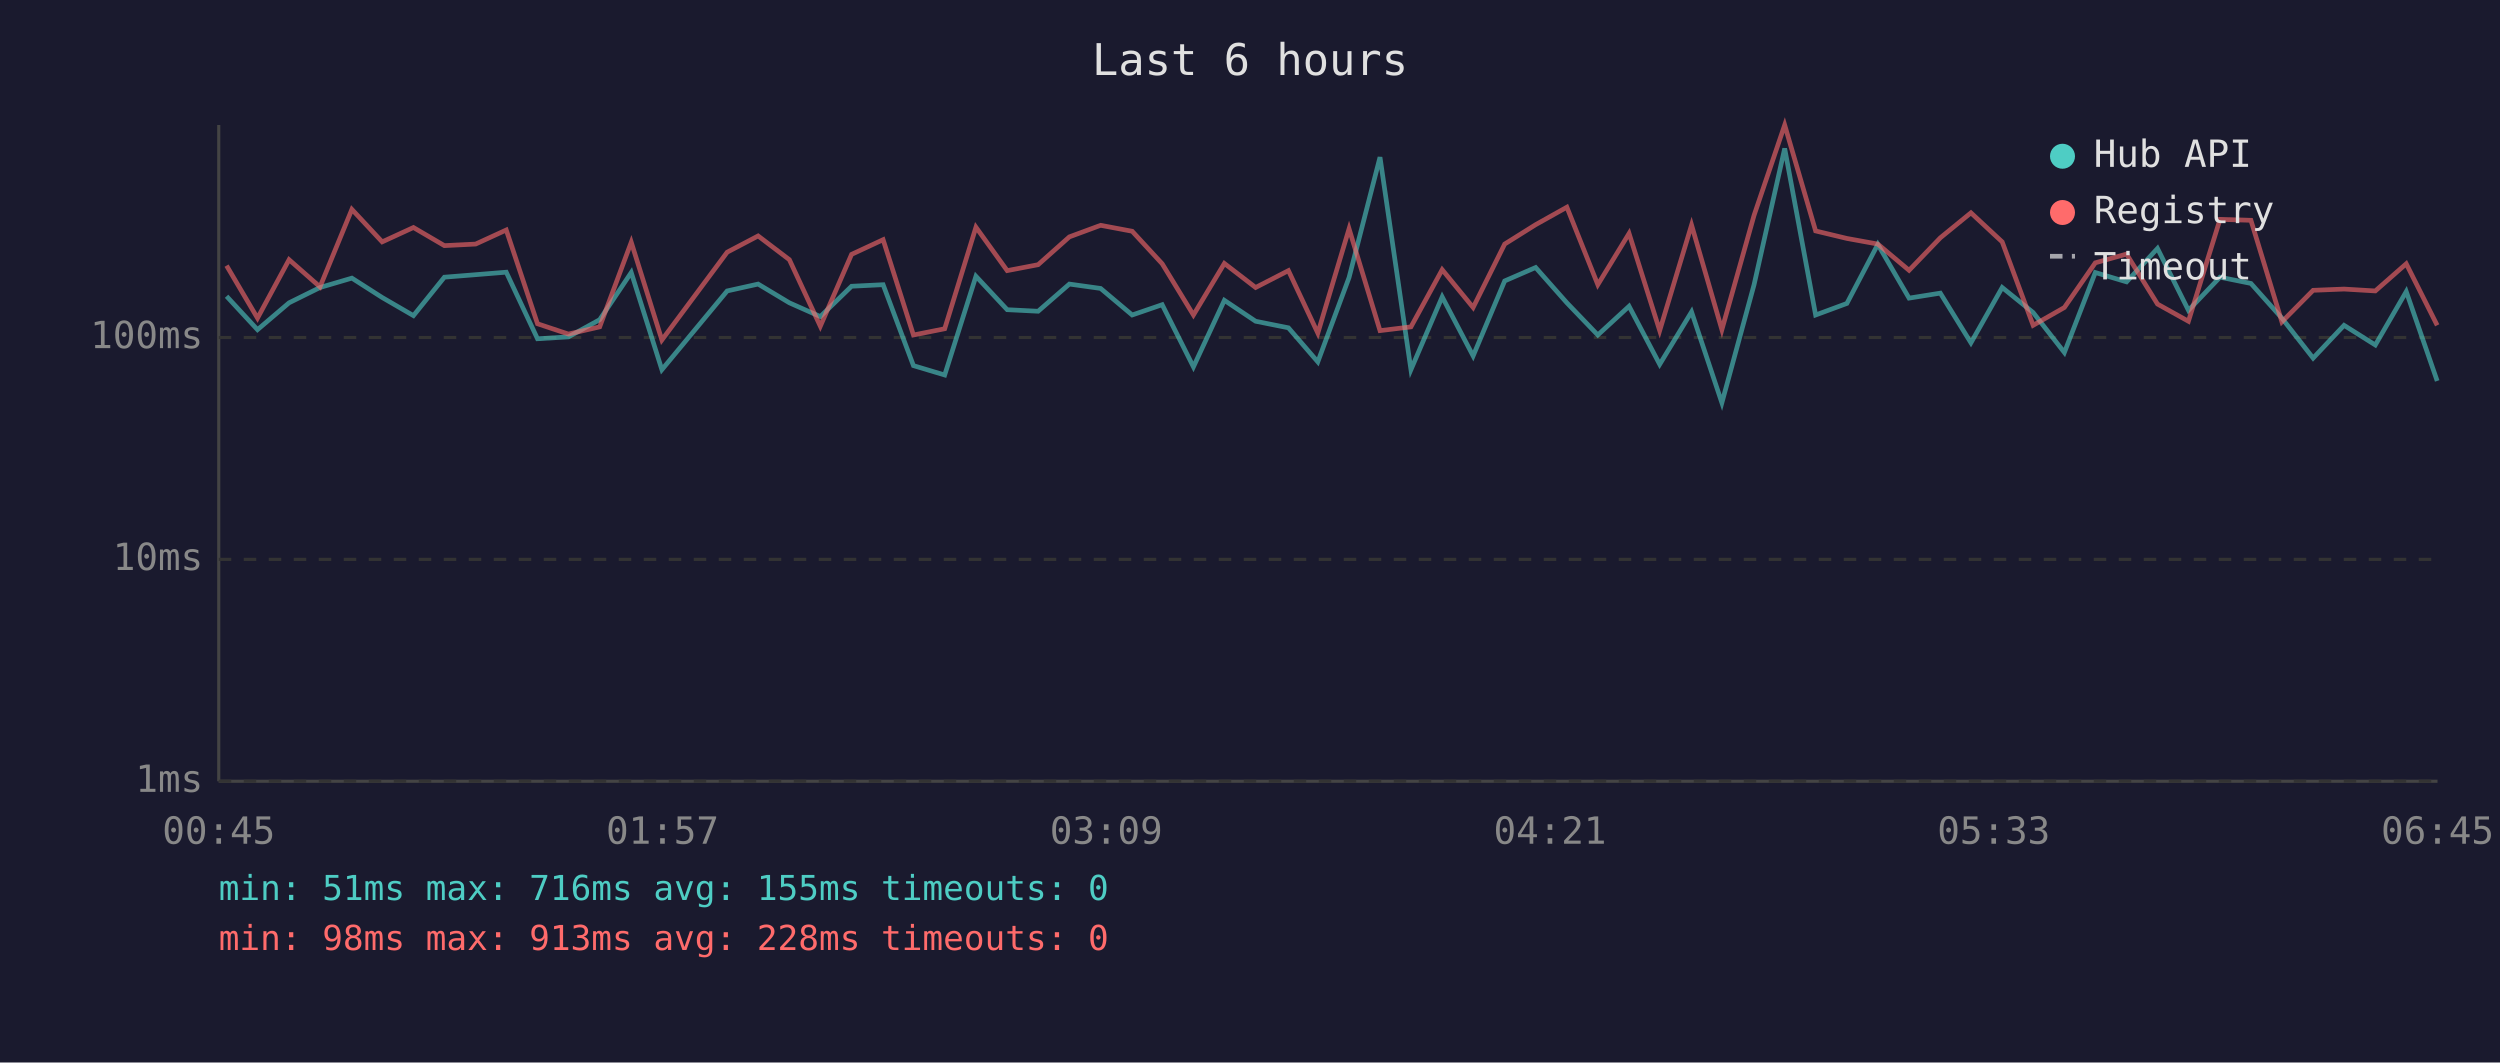
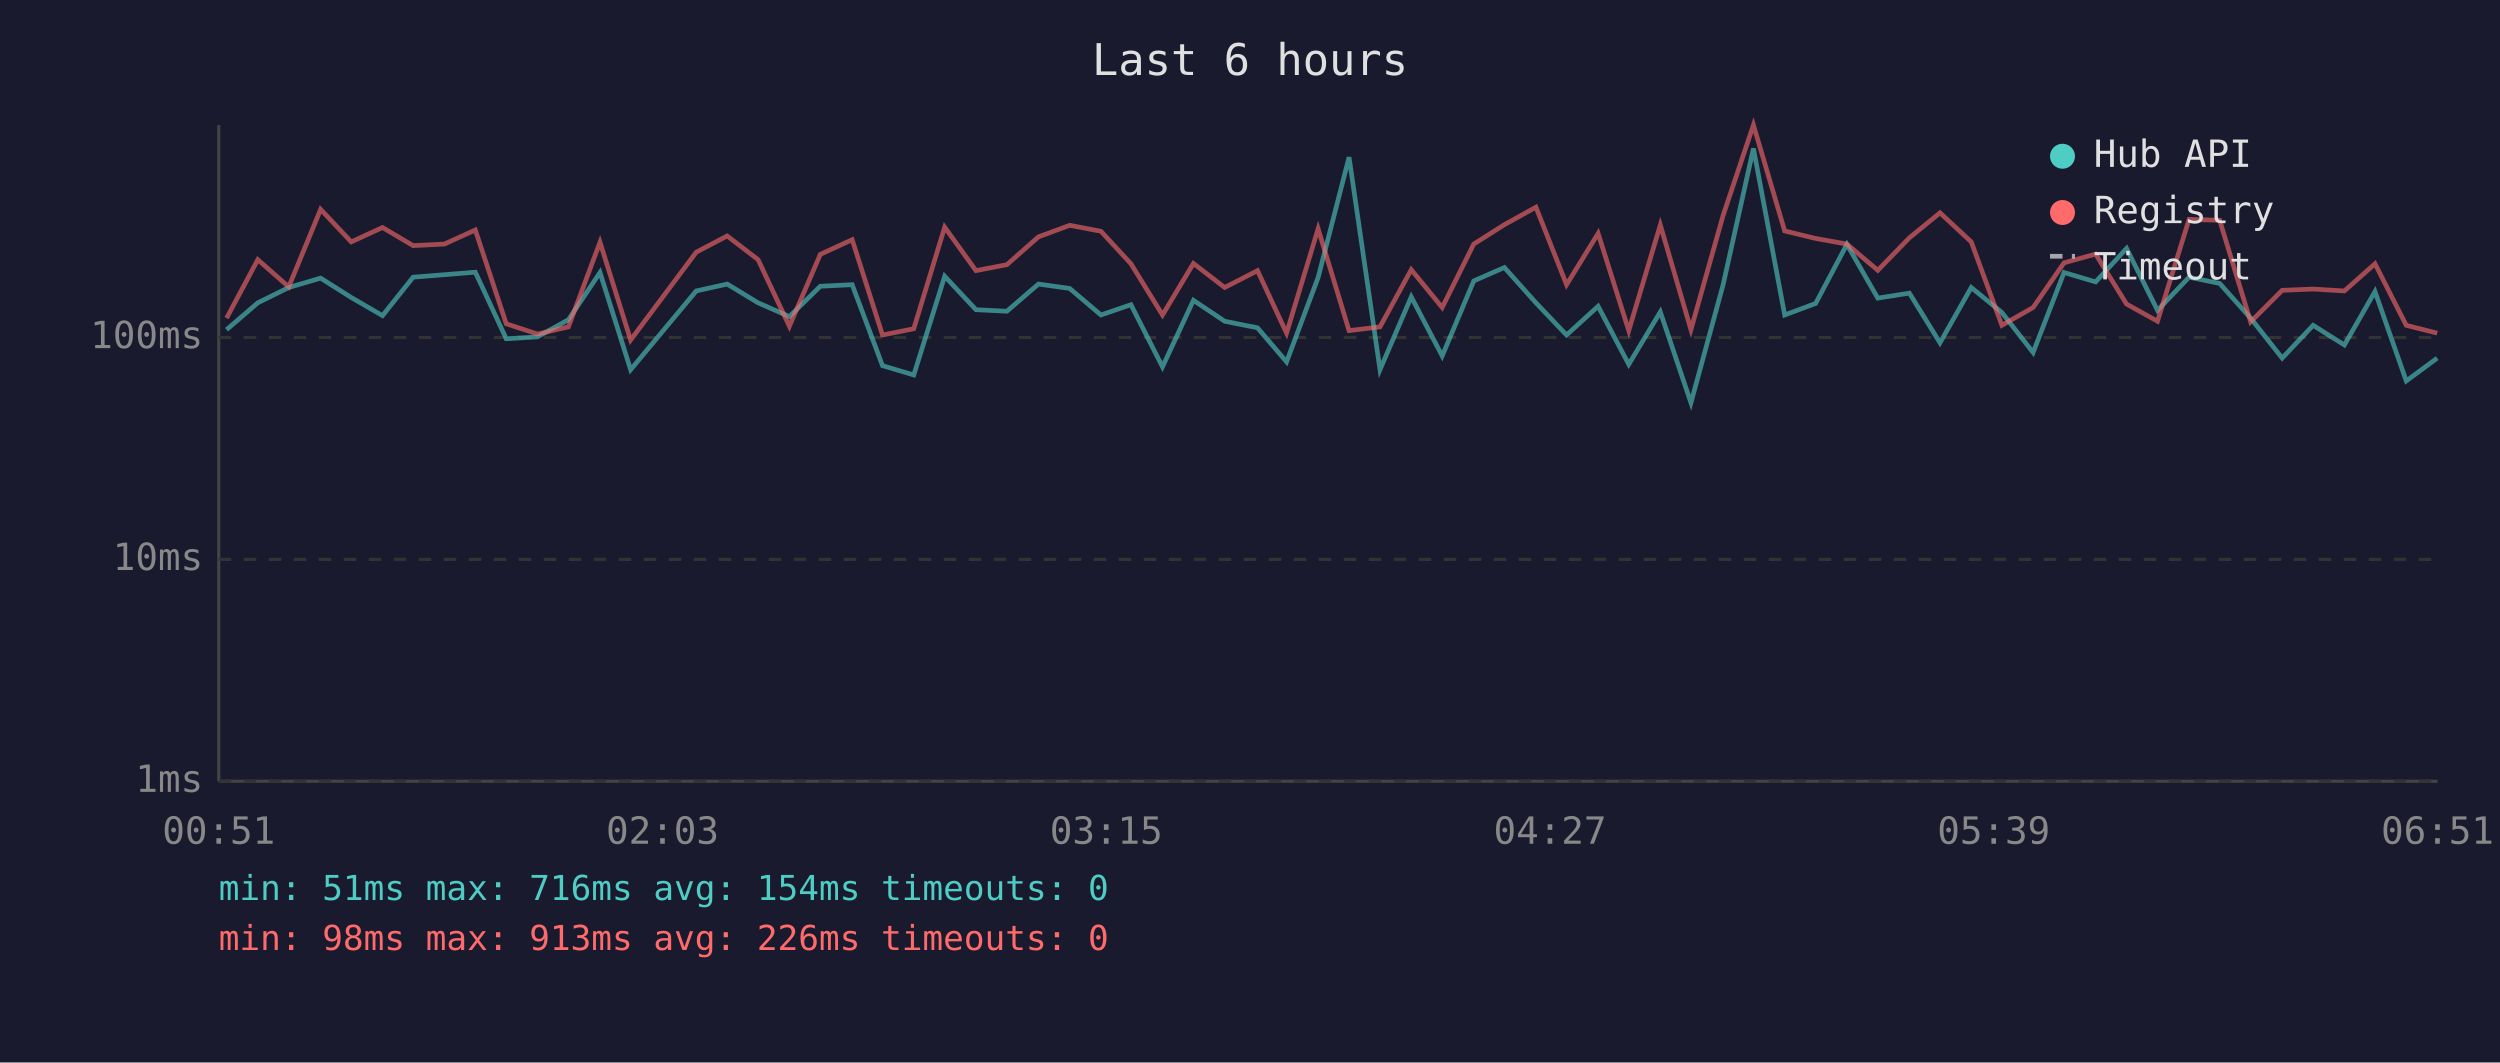
<svg xmlns="http://www.w3.org/2000/svg" viewBox="0 0 800 340" font-family="monospace" font-size="12">
  <rect width="800" height="340" fill="#1a1a2e" />
  <text x="400" y="24" fill="#e0e0e0" font-size="14" text-anchor="middle">Last 6 hours</text>
  <line x1="70" y1="40" x2="70" y2="250" stroke="#444" stroke-width="1" />
  <line x1="70" y1="250" x2="780" y2="250" stroke="#444" stroke-width="1" />
  <line x1="70" y1="250" x2="780" y2="250" stroke="#333" stroke-width="1" stroke-dasharray="4" />
  <text x="65" y="250" fill="#888" text-anchor="end" dominant-baseline="middle">1ms</text>
  <line x1="70" y1="179" x2="780" y2="179" stroke="#333" stroke-width="1" stroke-dasharray="4" />
  <text x="65" y="179" fill="#888" text-anchor="end" dominant-baseline="middle">10ms</text>
  <line x1="70" y1="108" x2="780" y2="108" stroke="#333" stroke-width="1" stroke-dasharray="4" />
  <text x="65" y="108" fill="#888" text-anchor="end" dominant-baseline="middle">100ms</text>
-   <text x="70" y="270" fill="#888" text-anchor="middle">00:45</text>
-   <text x="212" y="270" fill="#888" text-anchor="middle">01:57</text>
-   <text x="354" y="270" fill="#888" text-anchor="middle">03:09</text>
-   <text x="496" y="270" fill="#888" text-anchor="middle">04:21</text>
-   <text x="638" y="270" fill="#888" text-anchor="middle">05:33</text>
-   <text x="780" y="270" fill="#888" text-anchor="middle">06:45</text>
-   <polyline points="72.5,94.8 82.4,105.5 92.5,96.9 102.4,92.0 112.6,89.0 122.3,95.2 132.3,101.0 142.2,88.7 152.2,87.9 162.0,87.1 172.0,108.4 181.9,107.8 191.9,102.3 202.0,87.2 211.8,118.3 232.7,93.1 242.6,90.9 252.6,96.9 262.5,101.3 272.5,91.6 282.6,91.1 292.3,117.0 302.3,120.0 312.3,88.4 322.3,99.1 332.2,99.6 342.2,90.9 352.2,92.3 362.3,100.8 371.9,97.5 381.9,117.4 391.8,96.1 401.8,102.8 412.3,104.9 421.7,115.8 431.7,88.8 441.6,50.3 451.5,118.3 461.5,95.0 471.4,113.9 481.5,89.9 491.4,85.6 501.4,96.9 511.3,107.2 521.3,98.0 531.1,116.6 541.3,99.8 551.0,128.9 561.3,91.1 571.1,47.5 581.0,100.8 591.0,97.1 600.9,78.2 610.9,95.4 620.9,93.8 630.7,109.7 640.7,92.0 650.6,100.0 660.6,112.8 670.5,87.2 680.5,90.2 690.4,79.5 700.3,99.3 710.4,88.7 720.3,90.7 730.2,101.8 740.2,114.6 750.1,104.1 760.1,110.4 770.0,93.3 779.9,121.9" fill="none" stroke="#4ecdc4" stroke-width="1.5" opacity="0.6" />
-   <polyline points="72.5,85.0 82.4,101.8 92.5,83.1 102.4,91.8 112.6,67.0 122.3,77.4 132.3,72.8 142.2,78.6 152.2,78.1 162.0,73.6 172.0,103.6 181.9,106.9 191.9,104.6 202.0,77.5 211.8,108.8 232.7,80.7 242.6,75.5 252.6,83.1 262.5,104.4 272.5,81.4 282.6,76.7 292.3,107.2 302.3,105.2 312.3,72.7 322.3,86.6 332.2,84.7 342.2,75.8 352.2,72.1 362.3,74.0 371.9,84.4 381.9,100.8 391.8,84.3 401.8,92.0 412.3,86.6 421.7,106.6 431.7,73.2 441.6,105.8 451.5,104.6 461.5,86.3 471.4,98.4 481.5,78.1 491.4,71.9 501.4,66.3 511.3,91.1 521.3,74.7 531.1,105.8 541.3,72.0 551.0,105.5 561.3,68.9 571.1,40.0 581.0,73.9 591.0,76.3 600.9,78.1 610.9,86.5 620.9,76.1 630.7,68.1 640.7,77.4 650.6,104.1 660.6,98.4 670.5,84.1 680.5,81.3 690.4,97.3 700.3,102.8 710.4,70.2 720.3,70.5 730.2,103.0 740.2,92.9 750.1,92.5 760.1,93.1 770.0,84.4 779.9,104.1" fill="none" stroke="#ff6b6b" stroke-width="1.5" opacity="0.6" />
+   <text x="70" y="270" fill="#888" text-anchor="middle">00:51</text>
+   <text x="212" y="270" fill="#888" text-anchor="middle">02:03</text>
+   <text x="354" y="270" fill="#888" text-anchor="middle">03:15</text>
+   <text x="496" y="270" fill="#888" text-anchor="middle">04:27</text>
+   <text x="638" y="270" fill="#888" text-anchor="middle">05:39</text>
+   <text x="780" y="270" fill="#888" text-anchor="middle">06:51</text>
+   <polyline points="72.5,105.5 82.5,96.9 92.4,92.0 102.6,89.0 112.4,95.2 122.4,101.0 132.2,88.7 142.2,87.9 152.1,87.1 162.0,108.4 172.0,107.8 181.9,102.3 192.0,87.2 201.8,118.3 222.8,93.1 232.7,90.9 242.6,96.9 252.6,101.3 262.5,91.6 272.7,91.1 282.4,117.0 292.4,120.0 302.3,88.4 312.3,99.1 322.2,99.6 332.3,90.9 342.3,92.3 352.3,100.8 361.9,97.5 372.0,117.4 381.9,96.1 391.9,102.8 402.4,104.9 411.7,115.8 421.8,88.8 431.7,50.3 441.6,118.3 451.6,95.0 461.5,113.9 471.6,89.9 481.4,85.6 491.5,96.9 501.3,107.2 511.4,98.0 521.2,116.6 531.3,99.8 541.1,128.9 551.4,91.1 561.1,47.5 571.1,100.8 581.0,97.1 591.0,78.2 600.9,95.4 611.0,93.8 620.8,109.7 630.8,92.0 640.6,100.0 650.6,112.8 660.5,87.2 670.6,90.2 680.5,79.5 690.4,99.3 700.5,88.7 710.3,90.7 720.2,101.8 730.3,114.6 740.2,104.1 750.2,110.4 760.0,93.3 770.0,121.9 779.9,114.6" fill="none" stroke="#4ecdc4" stroke-width="1.5" opacity="0.6" />
+   <polyline points="72.5,101.8 82.5,83.1 92.4,91.8 102.6,67.0 112.4,77.4 122.4,72.8 132.2,78.6 142.2,78.1 152.1,73.6 162.0,103.6 172.0,106.9 181.9,104.6 192.0,77.5 201.8,108.8 222.8,80.7 232.7,75.5 242.6,83.1 252.6,104.4 262.5,81.4 272.7,76.7 282.4,107.2 292.4,105.2 302.3,72.7 312.3,86.6 322.2,84.7 332.3,75.8 342.3,72.1 352.3,74.0 361.9,84.4 372.0,100.8 381.9,84.3 391.9,92.0 402.4,86.6 411.7,106.6 421.8,73.2 431.7,105.8 441.6,104.6 451.6,86.3 461.5,98.4 471.6,78.1 481.4,71.9 491.5,66.3 501.3,91.1 511.4,74.7 521.2,105.8 531.3,72.0 541.1,105.5 551.4,68.9 561.1,40.0 571.1,73.9 581.0,76.3 591.0,78.1 600.9,86.5 611.0,76.1 620.8,68.1 630.8,77.4 640.6,104.1 650.6,98.4 660.5,84.1 670.6,81.3 680.5,97.3 690.4,102.8 700.5,70.2 710.3,70.5 720.2,103.0 730.3,92.9 740.2,92.5 750.2,93.1 760.0,84.4 770.0,104.1 779.9,106.6" fill="none" stroke="#ff6b6b" stroke-width="1.5" opacity="0.6" />
  <circle cx="660" cy="50" r="4" fill="#4ecdc4" />
  <text x="670" y="50" fill="#e0e0e0" dominant-baseline="middle">Hub API</text>
  <circle cx="660" cy="68" r="4" fill="#ff6b6b" />
  <text x="670" y="68" fill="#e0e0e0" dominant-baseline="middle">Registry</text>
  <line x1="656" y1="82" x2="664" y2="82" stroke="#e0e0e0" stroke-width="1.5" stroke-dasharray="4,3" opacity="0.7" />
  <text x="670" y="86" fill="#e0e0e0" dominant-baseline="middle">Timeout</text>
-   <text x="70" y="288" fill="#4ecdc4" font-size="11">min: 51ms  max: 716ms  avg: 155ms  timeouts: 0</text>
-   <text x="70" y="304" fill="#ff6b6b" font-size="11">min: 98ms  max: 913ms  avg: 228ms  timeouts: 0</text>
+   <text x="70" y="288" fill="#4ecdc4" font-size="11">min: 51ms  max: 716ms  avg: 154ms  timeouts: 0</text>
+   <text x="70" y="304" fill="#ff6b6b" font-size="11">min: 98ms  max: 913ms  avg: 226ms  timeouts: 0</text>
</svg>
